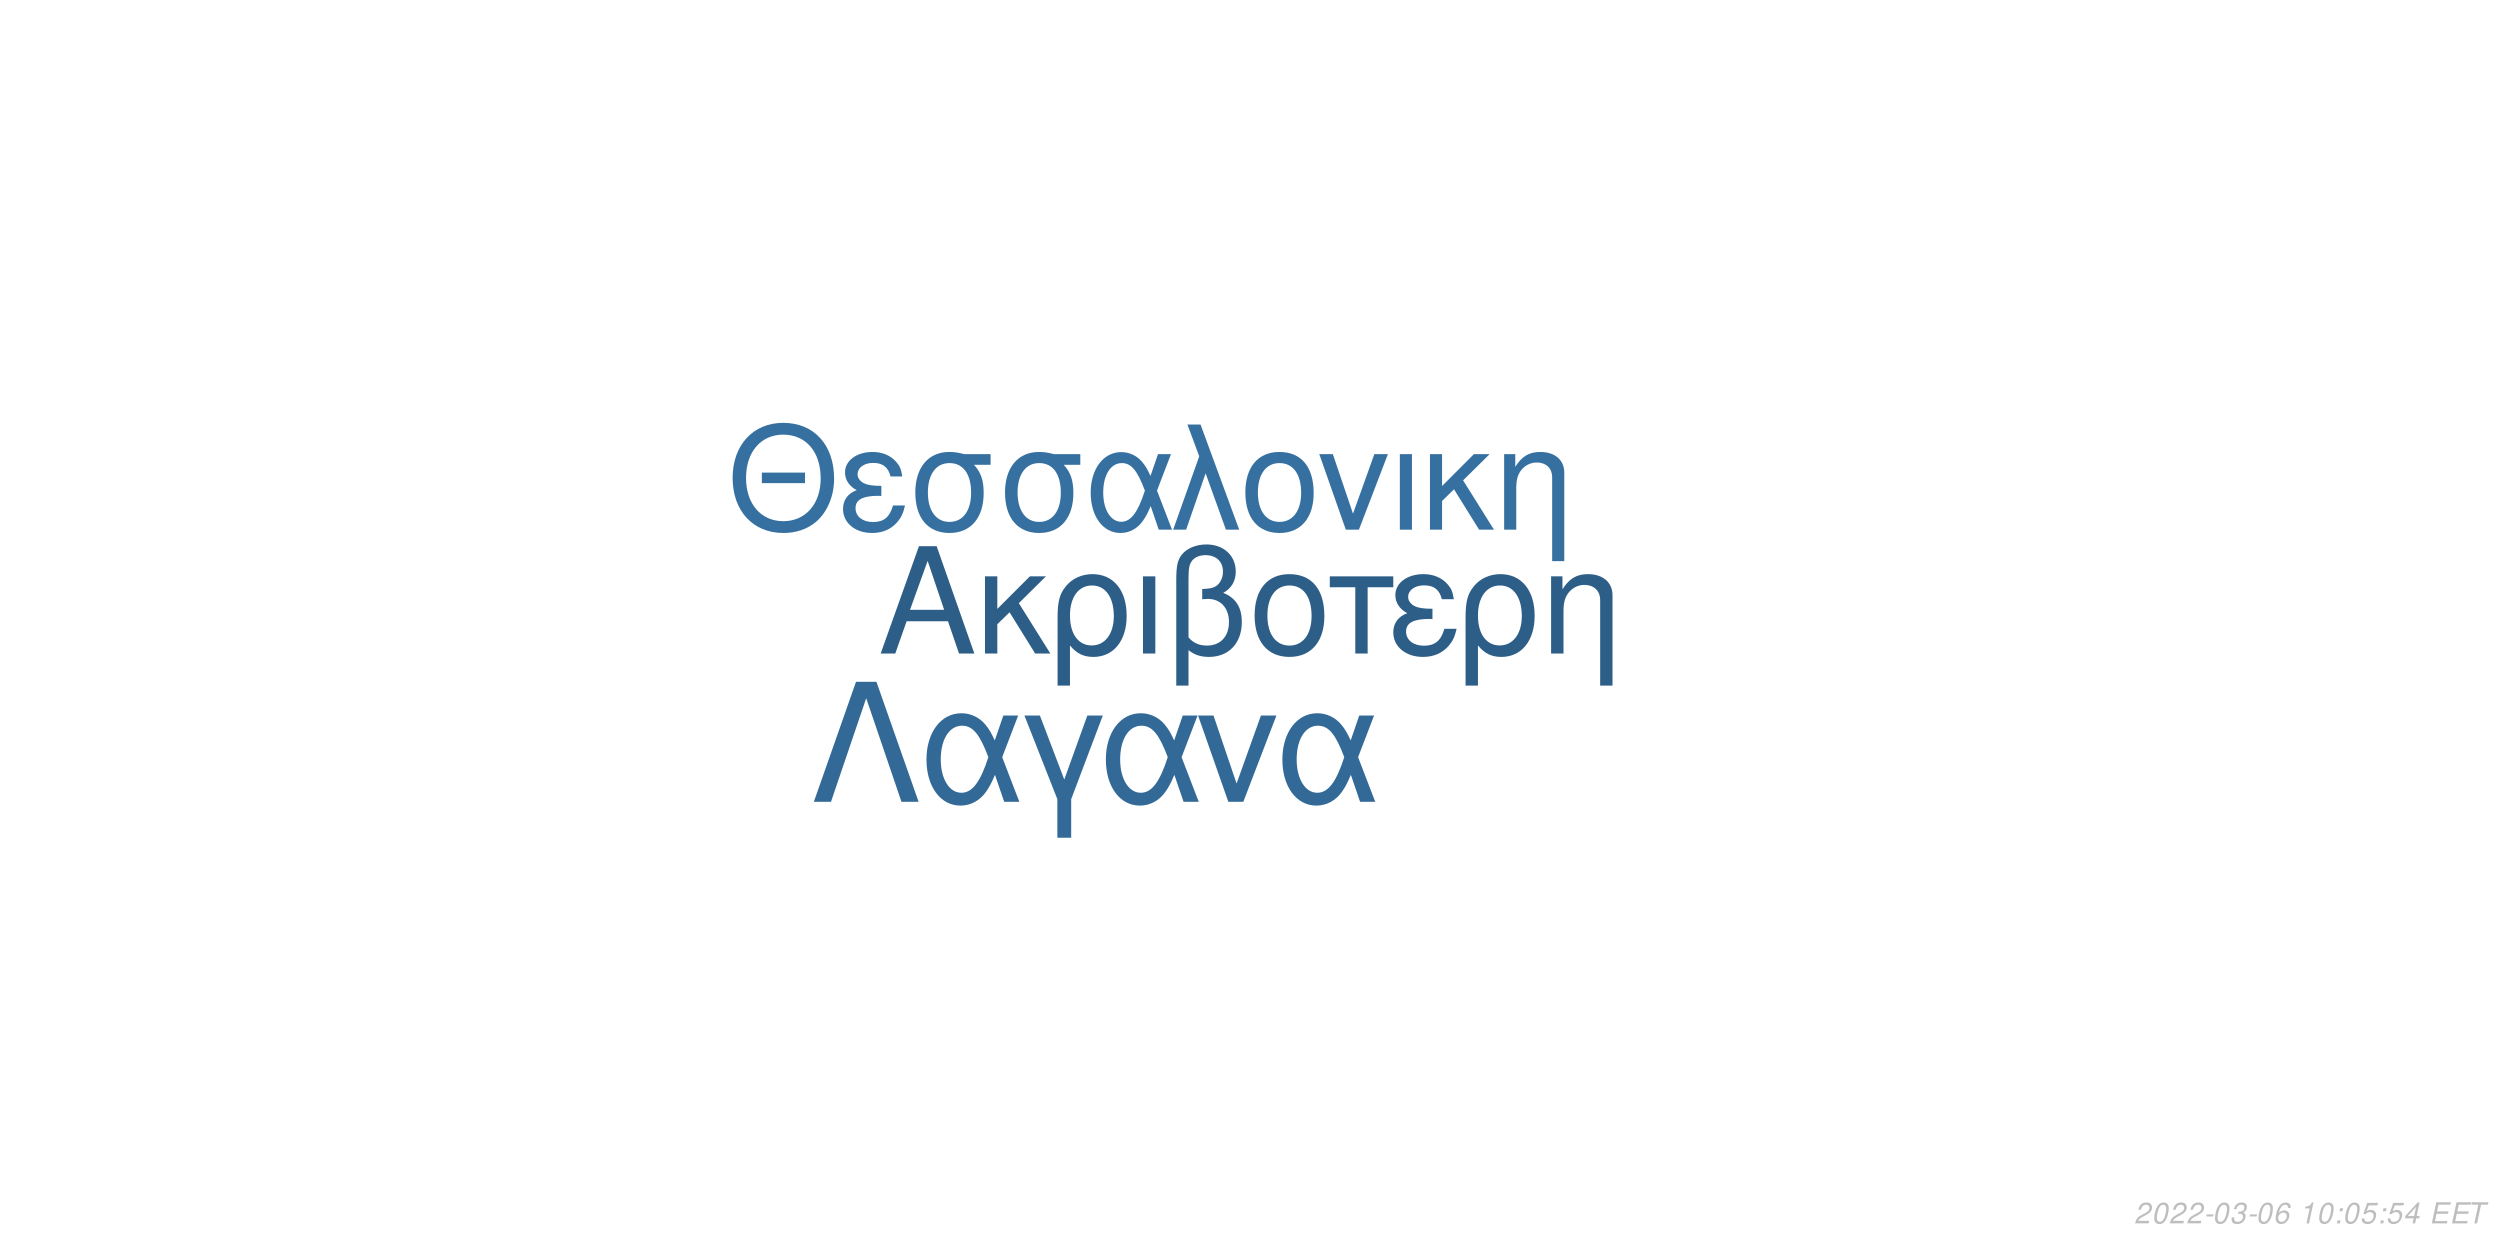
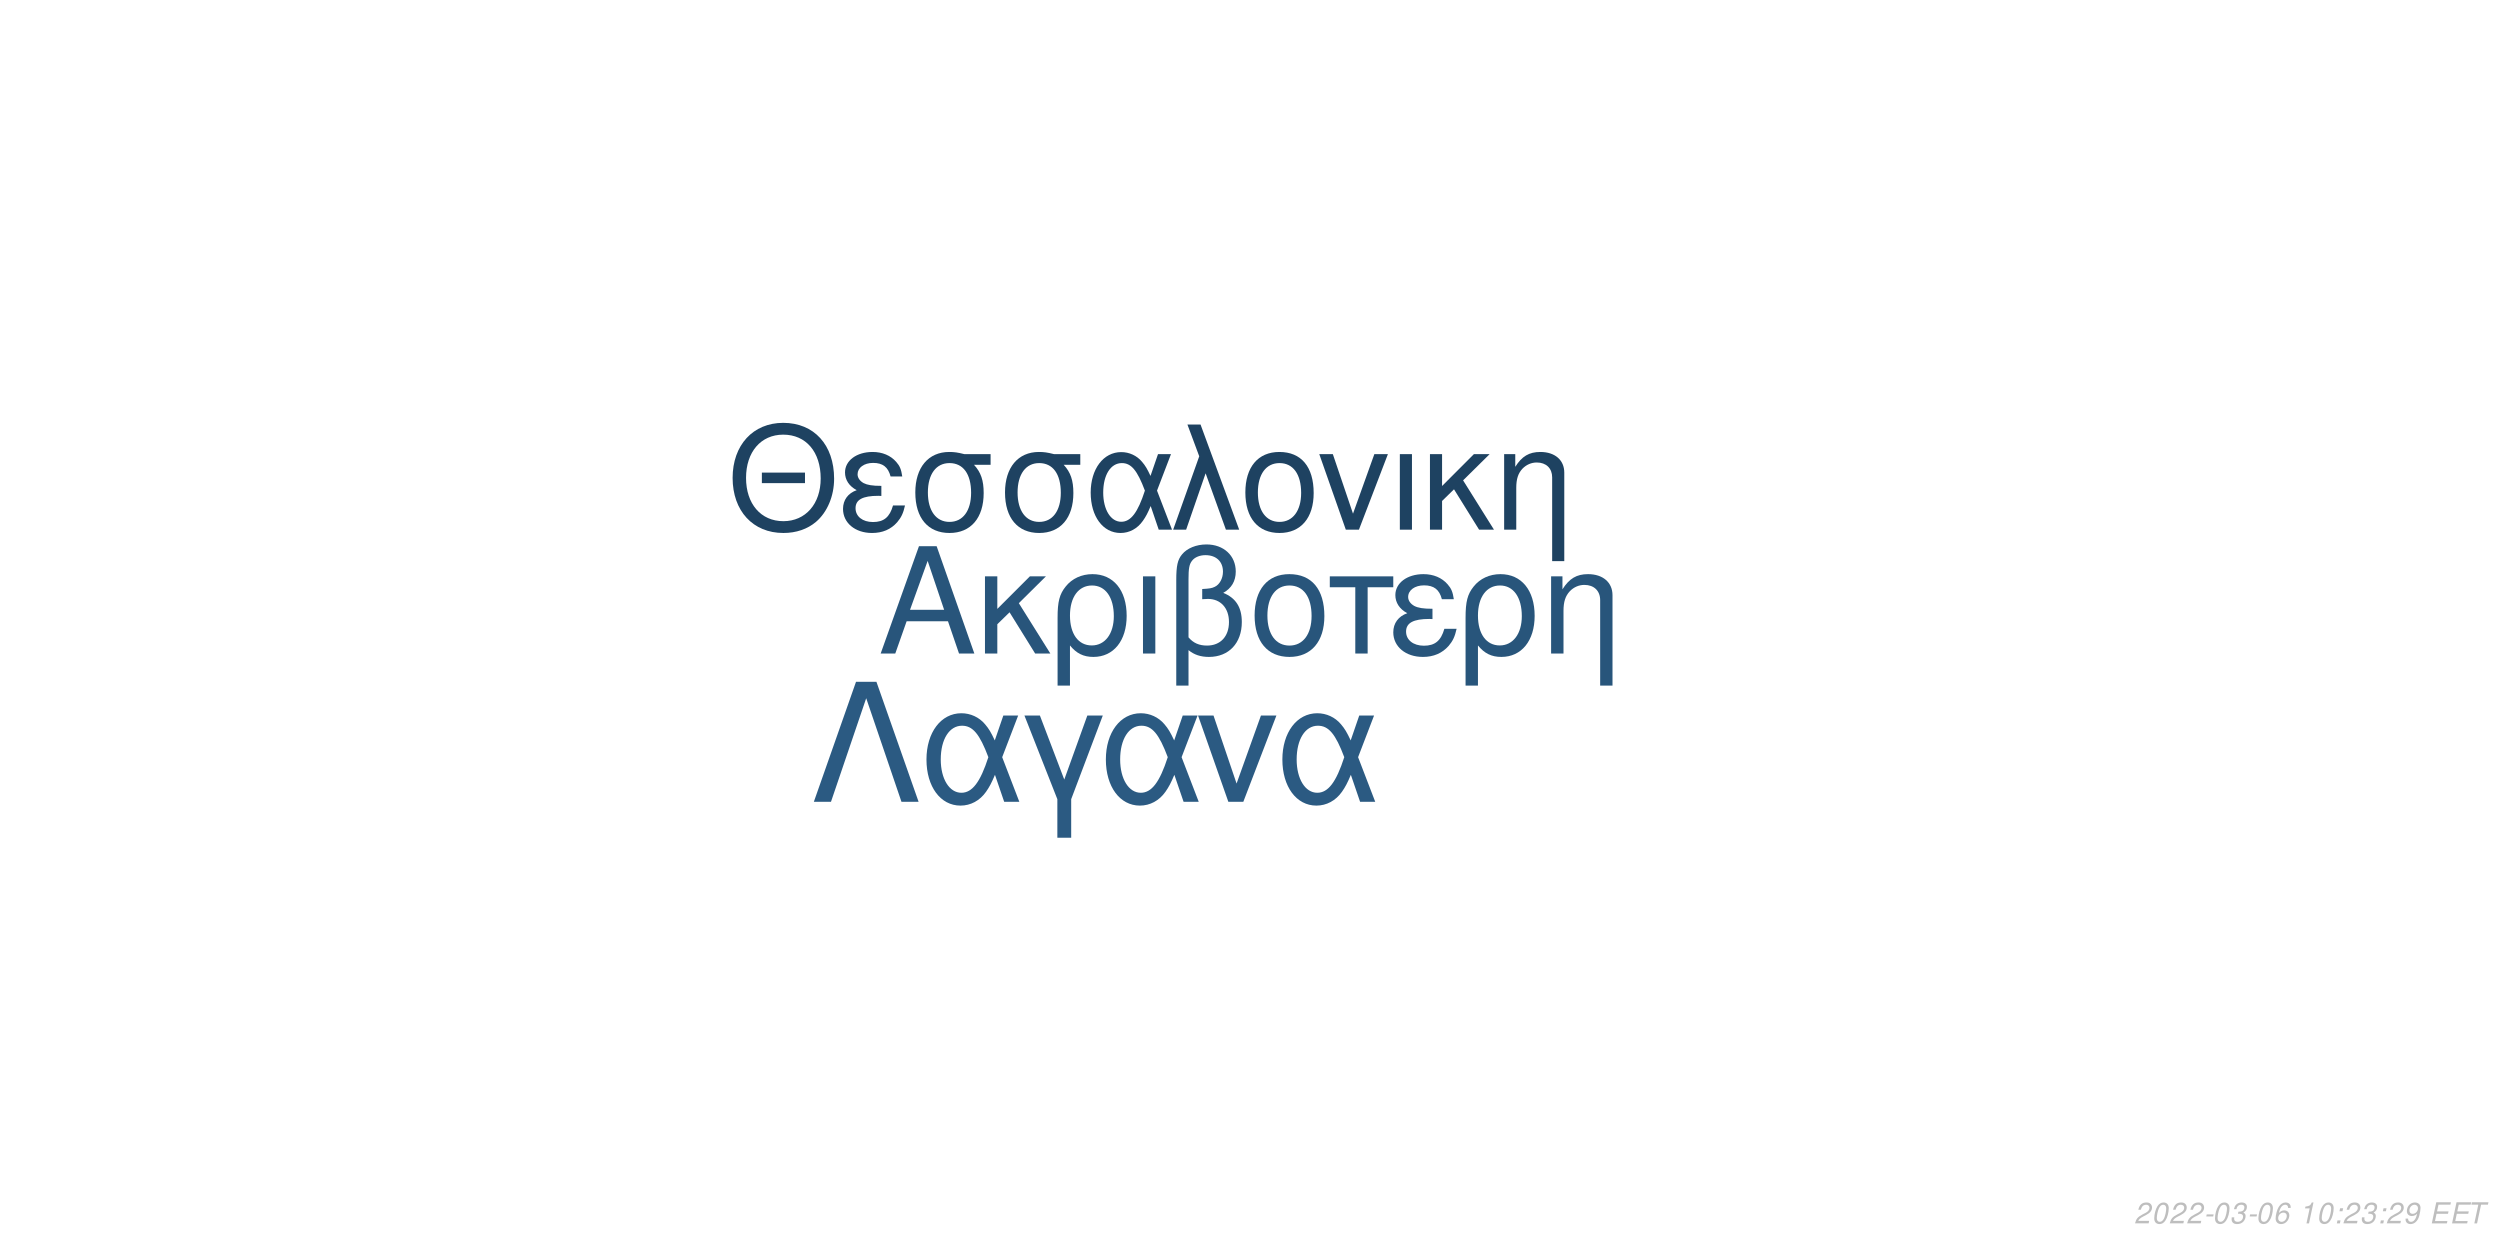
<svg xmlns="http://www.w3.org/2000/svg" xmlns:xlink="http://www.w3.org/1999/xlink" width="864pt" height="432pt" viewBox="0 0 864 432" version="1.1">
  <defs>
    <g>
      <symbol overflow="visible" id="glyph0-0">
        <path style="stroke:none;" d="" />
      </symbol>
      <symbol overflow="visible" id="glyph0-1">
        <path style="stroke:none;" d="M 24.125 -11.141 L 27.938 0 L 33.234 0 L 20.203 -37.094 L 14.094 -37.094 L 0.859 0 L 5.906 0 L 9.828 -11.141 Z M 22.797 -15.109 L 11 -15.109 L 17.094 -32.016 Z M 22.797 -15.109 " />
      </symbol>
      <symbol overflow="visible" id="glyph0-2">
        <path style="stroke:none;" d="M 7.172 -15.422 L 7.172 -26.672 L 2.906 -26.672 L 2.906 0 L 7.172 0 L 7.172 -10.125 L 11.406 -14.25 L 20.25 0 L 25.5 0 L 14.609 -17.406 L 23.969 -26.672 L 18.422 -26.672 Z M 7.172 -15.422 " />
      </symbol>
      <symbol overflow="visible" id="glyph0-3">
        <path style="stroke:none;" d="M 3 11.094 L 7.281 11.094 L 7.281 -2.797 C 9.516 -0.047 11.953 1.172 15.375 1.172 C 22.344 1.172 26.875 -4.422 26.875 -13.031 C 26.875 -21.891 22.297 -27.438 15.062 -27.438 C 11.297 -27.438 7.984 -25.906 5.797 -23.156 C 3.672 -20.516 3 -17.969 3 -12.359 Z M 14.906 -23.516 C 19.547 -23.516 22.438 -19.438 22.438 -12.922 C 22.438 -6.812 19.391 -2.797 14.812 -2.797 C 10.172 -2.797 7.281 -6.766 7.281 -13.125 C 7.281 -19.484 10.234 -23.516 14.906 -23.516 Z M 14.906 -23.516 " />
      </symbol>
      <symbol overflow="visible" id="glyph0-4">
        <path style="stroke:none;" d="M 3.516 0 L 7.781 0 L 7.781 -26.672 L 3.516 -26.672 Z M 3.516 0 " />
      </symbol>
      <symbol overflow="visible" id="glyph0-5">
        <path style="stroke:none;" d="M 4.016 11.094 L 8.25 11.094 L 8.25 -1.172 C 10.172 0.406 12.422 1.172 15.312 1.172 C 22.188 1.172 26.672 -3.609 26.672 -10.891 C 26.672 -15.984 24.578 -19.234 20.25 -20.969 C 23.109 -22.547 24.578 -25.031 24.578 -28.344 C 24.578 -33.844 20.406 -37.703 14.453 -37.703 C 10.938 -37.703 7.734 -36.391 6 -34.25 C 4.484 -32.422 4.016 -30.328 4.016 -25.391 Z M 8.25 -25.656 C 8.25 -29.359 8.5 -30.844 9.469 -32.062 C 10.375 -33.281 12.156 -34 14.094 -34 C 17.812 -34 20.156 -31.812 20.156 -28.297 C 20.156 -25.953 18.984 -23.812 17.297 -23.047 C 16.281 -22.547 15.469 -22.438 12.984 -22.297 L 12.984 -18.781 C 13.734 -18.828 14.344 -18.875 14.969 -18.875 C 19.344 -18.875 22.234 -15.719 22.234 -10.891 C 22.234 -5.906 19.281 -2.75 14.656 -2.75 C 11.953 -2.75 9.922 -3.609 8.25 -5.594 Z M 8.25 -25.656 " />
      </symbol>
      <symbol overflow="visible" id="glyph0-6">
        <path style="stroke:none;" d="M 14.094 -27.438 C 6.562 -27.438 2.094 -22.094 2.094 -13.125 C 2.094 -4.125 6.562 1.172 14.141 1.172 C 21.672 1.172 26.203 -4.172 26.203 -12.922 C 26.203 -22.188 21.828 -27.438 14.094 -27.438 Z M 14.141 -23.516 C 18.938 -23.516 21.781 -19.594 21.781 -12.984 C 21.781 -6.672 18.828 -2.75 14.141 -2.75 C 9.422 -2.75 6.516 -6.672 6.516 -13.125 C 6.516 -19.594 9.422 -23.516 14.141 -23.516 Z M 14.141 -23.516 " />
      </symbol>
      <symbol overflow="visible" id="glyph0-7">
        <path style="stroke:none;" d="M 7.891 0 L 12.156 0 L 12.156 -22.906 L 21.016 -22.906 L 21.016 -26.672 L -0.922 -26.672 L -0.922 -22.906 L 7.891 -22.906 Z M 7.891 0 " />
      </symbol>
      <symbol overflow="visible" id="glyph0-8">
        <path style="stroke:none;" d="M 14.562 -15.469 C 11.344 -15.469 9.562 -15.781 8.297 -16.438 C 6.922 -17.203 6.156 -18.328 6.156 -19.547 C 6.156 -21.891 8.453 -23.562 11.656 -23.562 C 15.062 -23.562 16.953 -22.094 17.812 -18.781 L 21.938 -18.781 C 21.578 -21.266 21.062 -22.5 19.797 -23.922 C 17.812 -26.203 14.906 -27.438 11.453 -27.438 C 5.797 -27.438 1.734 -24.375 1.734 -20.203 C 1.734 -17.609 3.156 -15.375 5.859 -13.938 C 2.797 -12.875 1.016 -10.484 1.016 -7.328 C 1.016 -2.391 5.297 1.172 11.25 1.172 C 14.969 1.172 17.906 -0.109 20.156 -2.641 C 21.578 -4.328 22.297 -5.797 22.906 -8.547 L 18.672 -8.547 C 17.5 -4.422 15.422 -2.703 11.609 -2.703 C 7.938 -2.703 5.438 -4.688 5.438 -7.578 C 5.438 -10.578 7.938 -11.953 13.484 -11.953 C 13.641 -11.953 14.094 -11.953 14.562 -11.906 Z M 14.562 -15.469 " />
      </symbol>
      <symbol overflow="visible" id="glyph0-9">
        <path style="stroke:none;" d="M 3.562 -26.672 L 3.562 0 L 7.844 0 L 7.844 -14.703 C 7.844 -17.906 8.5 -19.891 10.031 -21.531 C 11.406 -22.953 13.188 -23.719 15.062 -23.719 C 18.375 -23.719 20.516 -21.672 20.516 -18.469 L 20.516 11.094 L 24.781 11.094 L 24.781 -20.156 C 24.781 -24.578 21.469 -27.438 16.328 -27.438 C 12.359 -27.438 9.828 -25.906 7.484 -22.188 L 7.484 -26.672 Z M 3.562 -26.672 " />
      </symbol>
      <symbol overflow="visible" id="glyph1-0">
        <path style="stroke:none;" d="" />
      </symbol>
      <symbol overflow="visible" id="glyph1-1">
        <path style="stroke:none;" d="M 26.859 -19.734 L 11.953 -19.734 L 11.953 -16.094 L 26.859 -16.094 Z M 19.328 -36.922 C 8.922 -36.922 1.844 -29.25 1.844 -17.891 C 1.844 -6.484 8.875 1.141 19.391 1.141 C 23.812 1.141 27.703 -0.203 30.641 -2.688 C 34.578 -6.031 36.922 -11.656 36.922 -17.594 C 36.922 -29.297 30 -36.922 19.328 -36.922 Z M 19.328 -32.844 C 27.203 -32.844 32.281 -26.906 32.281 -17.688 C 32.281 -8.922 27.062 -2.938 19.391 -2.938 C 11.609 -2.938 6.484 -8.922 6.484 -17.891 C 6.484 -26.859 11.609 -32.844 19.328 -32.844 Z M 19.328 -32.844 " />
      </symbol>
      <symbol overflow="visible" id="glyph1-2">
        <path style="stroke:none;" d="M 14.25 -15.141 C 11.109 -15.141 9.375 -15.453 8.125 -16.094 C 6.781 -16.844 6.031 -17.938 6.031 -19.141 C 6.031 -21.422 8.266 -23.078 11.406 -23.078 C 14.75 -23.078 16.594 -21.625 17.438 -18.391 L 21.469 -18.391 C 21.125 -20.828 20.625 -22.031 19.391 -23.422 C 17.438 -25.656 14.594 -26.859 11.219 -26.859 C 5.688 -26.859 1.688 -23.875 1.688 -19.781 C 1.688 -17.234 3.094 -15.047 5.734 -13.656 C 2.734 -12.609 1 -10.266 1 -7.172 C 1 -2.344 5.188 1.141 11.016 1.141 C 14.656 1.141 17.547 -0.094 19.734 -2.594 C 21.125 -4.234 21.828 -5.688 22.422 -8.375 L 18.281 -8.375 C 17.141 -4.328 15.094 -2.641 11.359 -2.641 C 7.766 -2.641 5.328 -4.578 5.328 -7.422 C 5.328 -10.359 7.766 -11.703 13.203 -11.703 C 13.359 -11.703 13.797 -11.703 14.25 -11.656 Z M 14.25 -15.141 " />
      </symbol>
      <symbol overflow="visible" id="glyph1-3">
        <path style="stroke:none;" d="M 29 -26.109 L 19.938 -26.109 C 17.594 -26.703 16.438 -26.859 14.703 -26.859 C 7.469 -26.859 2.984 -21.469 2.984 -12.859 C 2.984 -4.031 7.375 1.141 14.797 1.141 C 22.172 1.141 26.609 -4.078 26.609 -12.656 C 26.609 -17.047 25.656 -19.828 23.266 -22.422 L 29 -22.422 Z M 14.797 -23.016 C 19.531 -23.016 22.266 -19.234 22.266 -12.75 C 22.266 -6.531 19.438 -2.688 14.797 -2.688 C 10.172 -2.688 7.328 -6.531 7.328 -12.859 C 7.328 -19.188 10.172 -23.016 14.797 -23.016 Z M 14.797 -23.016 " />
      </symbol>
      <symbol overflow="visible" id="glyph1-4">
        <path style="stroke:none;" d="M 29.344 -26.109 L 24.859 -26.109 L 22.266 -18.578 C 21.125 -21.031 20.484 -22.125 19.328 -23.469 C 17.547 -25.609 14.906 -26.812 12.156 -26.812 C 5.984 -26.812 1.594 -20.984 1.594 -12.812 C 1.594 -4.578 5.828 1.141 11.906 1.141 C 14.953 1.141 17.734 -0.344 19.625 -3.047 C 20.672 -4.531 21.281 -5.688 22.328 -8.172 L 25.109 0 L 29.703 0 L 24.516 -13.5 Z M 20.328 -13.5 C 17.891 -5.922 15.453 -2.734 12.156 -2.734 C 8.516 -2.734 5.922 -6.922 5.922 -12.812 C 5.922 -18.938 8.516 -23.016 12.359 -23.016 C 15.594 -23.016 17.688 -20.531 20.328 -13.5 Z M 20.328 -13.5 " />
      </symbol>
      <symbol overflow="visible" id="glyph1-5">
        <path style="stroke:none;" d="M 1.094 0 L 5.578 0 L 12.312 -19.484 L 19.328 0 L 23.922 0 L 10.562 -36.328 L 6.031 -36.328 L 10.109 -25.359 Z M 1.094 0 " />
      </symbol>
      <symbol overflow="visible" id="glyph1-6">
        <path style="stroke:none;" d="M 13.797 -26.859 C 6.422 -26.859 2.047 -21.625 2.047 -12.859 C 2.047 -4.031 6.422 1.141 13.859 1.141 C 21.234 1.141 25.656 -4.078 25.656 -12.656 C 25.656 -21.719 21.375 -26.859 13.797 -26.859 Z M 13.859 -23.016 C 18.531 -23.016 21.328 -19.188 21.328 -12.703 C 21.328 -6.531 18.438 -2.688 13.859 -2.688 C 9.219 -2.688 6.375 -6.531 6.375 -12.859 C 6.375 -19.188 9.219 -23.016 13.859 -23.016 Z M 13.859 -23.016 " />
      </symbol>
      <symbol overflow="visible" id="glyph1-7">
        <path style="stroke:none;" d="M 14.297 0 L 24.312 -26.109 L 19.625 -26.109 L 12.25 -5.531 L 5.281 -26.109 L 0.594 -26.109 L 9.766 0 Z M 14.297 0 " />
      </symbol>
      <symbol overflow="visible" id="glyph1-8">
        <path style="stroke:none;" d="M 3.438 0 L 7.625 0 L 7.625 -26.109 L 3.438 -26.109 Z M 3.438 0 " />
      </symbol>
      <symbol overflow="visible" id="glyph1-9">
        <path style="stroke:none;" d="M 7.031 -15.094 L 7.031 -26.109 L 2.844 -26.109 L 2.844 0 L 7.031 0 L 7.031 -9.922 L 11.156 -13.953 L 19.828 0 L 24.969 0 L 14.297 -17.047 L 23.469 -26.109 L 18.031 -26.109 Z M 7.031 -15.094 " />
      </symbol>
      <symbol overflow="visible" id="glyph1-10">
        <path style="stroke:none;" d="M 3.484 -26.109 L 3.484 0 L 7.672 0 L 7.672 -14.406 C 7.672 -17.547 8.328 -19.484 9.812 -21.078 C 11.156 -22.469 12.906 -23.219 14.75 -23.219 C 17.984 -23.219 20.078 -21.234 20.078 -18.094 L 20.078 10.859 L 24.266 10.859 L 24.266 -19.734 C 24.266 -24.062 21.031 -26.859 16 -26.859 C 12.109 -26.859 9.609 -25.359 7.328 -21.719 L 7.328 -26.109 Z M 3.484 -26.109 " />
      </symbol>
      <symbol overflow="visible" id="glyph2-0">
        <path style="stroke:none;" d="" />
      </symbol>
      <symbol overflow="visible" id="glyph2-1">
        <path style="stroke:none;" d="M 22.531 -41.484 L 15.484 -41.484 L 0.906 0 L 6.828 0 L 19 -35.797 L 31.188 0 L 37.109 0 Z M 22.531 -41.484 " />
      </symbol>
      <symbol overflow="visible" id="glyph2-2">
        <path style="stroke:none;" d="M 33.516 -29.812 L 28.391 -29.812 L 25.438 -21.219 C 24.125 -24.016 23.391 -25.266 22.078 -26.797 C 20.031 -29.25 17.016 -30.609 13.891 -30.609 C 6.828 -30.609 1.828 -23.953 1.828 -14.625 C 1.828 -5.234 6.656 1.312 13.594 1.312 C 17.078 1.312 20.266 -0.391 22.422 -3.469 C 23.609 -5.172 24.297 -6.484 25.5 -9.328 L 28.688 0 L 33.922 0 L 28 -15.422 Z M 23.219 -15.422 C 20.422 -6.766 17.641 -3.125 13.891 -3.125 C 9.734 -3.125 6.766 -7.906 6.766 -14.625 C 6.766 -21.625 9.734 -26.297 14.109 -26.297 C 17.812 -26.297 20.203 -23.453 23.219 -15.422 Z M 23.219 -15.422 " />
      </symbol>
      <symbol overflow="visible" id="glyph2-3">
        <path style="stroke:none;" d="M 12.062 12.406 L 16.844 12.406 L 16.844 -0.906 L 27.766 -29.812 L 22.422 -29.812 L 14.453 -7.688 L 6.031 -29.812 L 0.688 -29.812 L 12.062 -0.906 Z M 12.062 12.406 " />
      </symbol>
      <symbol overflow="visible" id="glyph2-4">
        <path style="stroke:none;" d="M 16.328 0 L 27.766 -29.812 L 22.422 -29.812 L 14 -6.312 L 6.031 -29.812 L 0.688 -29.812 L 11.156 0 Z M 16.328 0 " />
      </symbol>
      <symbol overflow="visible" id="glyph3-0">
        <path style="stroke:none;" d="" />
      </symbol>
      <symbol overflow="visible" id="glyph3-1">
        <path style="stroke:none;" d="M 5.234 -0.875 L 1.469 -0.875 C 1.641 -1.375 2.203 -1.891 3.109 -2.344 L 4.234 -2.938 C 5.562 -3.625 6.219 -4.469 6.219 -5.484 C 6.219 -5.938 6.062 -6.359 5.797 -6.656 C 5.469 -7.047 4.984 -7.234 4.312 -7.234 C 2.766 -7.234 1.891 -6.453 1.484 -4.734 L 2.375 -4.734 C 2.484 -5.188 2.609 -5.484 2.797 -5.75 C 3.094 -6.203 3.609 -6.453 4.188 -6.453 C 4.891 -6.453 5.344 -6.031 5.344 -5.375 C 5.344 -4.703 4.859 -4.094 4.016 -3.656 L 2.984 -3.125 C 1.234 -2.188 0.797 -1.656 0.344 -0.016 L 5.047 -0.016 Z M 5.234 -0.875 " />
      </symbol>
      <symbol overflow="visible" id="glyph3-2">
        <path style="stroke:none;" d="M 4.203 -7.234 C 3.375 -7.234 2.688 -6.812 2.125 -5.984 C 1.484 -5.047 0.984 -3.188 0.984 -1.734 C 0.984 -1.109 1.172 -0.562 1.484 -0.266 C 1.797 0.047 2.281 0.234 2.766 0.234 C 3.625 0.234 4.281 -0.156 4.859 -1.016 C 5.516 -1.953 6 -3.797 6 -5.266 C 6 -6.5 5.328 -7.234 4.203 -7.234 Z M 4.094 -6.453 C 4.734 -6.453 5.125 -5.984 5.125 -5.156 C 5.125 -4.203 4.781 -2.625 4.406 -1.812 C 3.984 -0.938 3.516 -0.547 2.875 -0.547 C 2.25 -0.547 1.875 -1.031 1.875 -1.828 C 1.875 -2.797 2.203 -4.344 2.594 -5.203 C 2.984 -6.047 3.453 -6.453 4.094 -6.453 Z M 4.094 -6.453 " />
      </symbol>
      <symbol overflow="visible" id="glyph3-3">
        <path style="stroke:none;" d="M 3.516 -3.125 L 1.125 -3.125 L 0.969 -2.406 L 3.359 -2.406 Z M 3.516 -3.125 " />
      </symbol>
      <symbol overflow="visible" id="glyph3-4">
        <path style="stroke:none;" d="M 2.922 -3.312 C 3.125 -3.344 3.234 -3.344 3.375 -3.344 C 4.203 -3.344 4.688 -3 4.688 -2.406 C 4.688 -1.312 3.906 -0.547 2.781 -0.547 C 2.047 -0.547 1.594 -0.938 1.594 -1.562 C 1.594 -1.719 1.609 -1.844 1.656 -2.094 L 0.766 -2.094 C 0.734 -1.797 0.719 -1.641 0.719 -1.469 C 0.719 -0.375 1.406 0.234 2.641 0.234 C 3.547 0.234 4.297 -0.078 4.812 -0.656 C 5.266 -1.156 5.562 -1.875 5.562 -2.547 C 5.562 -3.125 5.344 -3.453 4.797 -3.734 C 5.641 -4.234 6.016 -4.844 6.016 -5.734 C 6.016 -6.656 5.312 -7.234 4.203 -7.234 C 3.375 -7.234 2.672 -6.938 2.188 -6.375 C 1.891 -6.031 1.703 -5.641 1.516 -4.906 L 2.391 -4.906 C 2.5 -5.359 2.594 -5.594 2.734 -5.812 C 3.047 -6.234 3.516 -6.453 4.078 -6.453 C 4.734 -6.453 5.141 -6.125 5.141 -5.578 C 5.141 -5.188 5.016 -4.797 4.797 -4.547 C 4.516 -4.234 4 -4.062 3.266 -4.062 L 3.078 -4.062 Z M 2.922 -3.312 " />
      </symbol>
      <symbol overflow="visible" id="glyph3-5">
        <path style="stroke:none;" d="M 6.125 -5.344 L 6.141 -5.625 C 6.141 -6.609 5.453 -7.234 4.391 -7.234 C 3.438 -7.234 2.641 -6.719 2.016 -5.703 C 1.422 -4.781 0.938 -2.953 0.938 -1.688 C 0.938 -0.516 1.688 0.234 2.859 0.234 C 3.703 0.234 4.438 -0.156 5 -0.875 C 5.406 -1.422 5.672 -2.156 5.672 -2.766 C 5.672 -3.812 4.969 -4.5 3.906 -4.5 C 3.234 -4.5 2.672 -4.234 2.094 -3.625 C 2.406 -5.375 3.234 -6.453 4.25 -6.453 C 4.703 -6.453 5.062 -6.234 5.172 -5.844 C 5.203 -5.719 5.234 -5.578 5.25 -5.344 Z M 3.656 -3.734 C 4.344 -3.734 4.797 -3.281 4.797 -2.625 C 4.797 -1.469 3.984 -0.547 2.984 -0.547 C 2.297 -0.547 1.812 -1.047 1.812 -1.766 C 1.812 -2.859 2.625 -3.734 3.656 -3.734 Z M 3.656 -3.734 " />
      </symbol>
      <symbol overflow="visible" id="glyph3-6">
        <path style="stroke:none;" d="" />
      </symbol>
      <symbol overflow="visible" id="glyph3-7">
        <path style="stroke:none;" d="M 3.703 -5.188 L 2.594 0 L 3.469 0 L 5.016 -7.234 L 4.438 -7.234 C 3.906 -6.156 3.688 -6.016 2.234 -5.812 L 2.109 -5.188 Z M 3.703 -5.188 " />
      </symbol>
      <symbol overflow="visible" id="glyph3-8">
        <path style="stroke:none;" d="M 2.359 -1.031 L 1.312 -1.031 L 1.094 0 L 2.141 0 Z M 3.266 -5.234 L 2.219 -5.234 L 2 -4.203 L 3.047 -4.203 Z M 3.266 -5.234 " />
      </symbol>
      <symbol overflow="visible" id="glyph3-9">
-         <path style="stroke:none;" d="M 6.297 -7.094 L 2.594 -7.094 L 1.234 -3.234 L 2.047 -3.234 C 2.656 -3.766 2.938 -3.906 3.531 -3.906 C 4.328 -3.906 4.797 -3.453 4.797 -2.688 C 4.797 -1.438 3.969 -0.547 2.828 -0.547 C 2.031 -0.547 1.609 -0.938 1.578 -1.734 L 0.703 -1.734 L 0.703 -1.516 C 0.703 -0.938 0.844 -0.547 1.188 -0.266 C 1.562 0.062 2.078 0.234 2.703 0.234 C 3.656 0.234 4.391 -0.156 4.984 -0.922 C 5.422 -1.5 5.672 -2.234 5.672 -2.953 C 5.672 -4 4.938 -4.672 3.812 -4.672 C 3.328 -4.672 2.906 -4.547 2.406 -4.234 L 3.109 -6.219 L 6.109 -6.219 Z M 6.297 -7.094 " />
+         <path style="stroke:none;" d="M 0.844 -1.656 C 0.844 -1.547 0.844 -1.438 0.844 -1.375 C 0.844 -0.406 1.531 0.234 2.578 0.234 C 3.203 0.234 3.766 0.016 4.297 -0.438 C 4.938 -1 5.312 -1.656 5.594 -2.719 C 5.844 -3.672 6.016 -4.766 6.016 -5.375 C 6.016 -5.844 5.844 -6.328 5.547 -6.656 C 5.203 -7.031 4.703 -7.234 4.062 -7.234 C 2.516 -7.234 1.297 -5.938 1.297 -4.266 C 1.297 -3.203 1.984 -2.547 3.047 -2.547 C 3.484 -2.547 3.953 -2.672 4.281 -2.891 C 4.406 -2.984 4.547 -3.078 4.828 -3.344 C 4.438 -1.484 3.703 -0.547 2.703 -0.547 C 2.109 -0.547 1.719 -0.938 1.719 -1.547 L 1.719 -1.656 Z M 3.953 -6.453 C 4.625 -6.453 5.141 -5.953 5.141 -5.281 C 5.141 -4.188 4.312 -3.312 3.297 -3.312 C 2.594 -3.312 2.172 -3.734 2.172 -4.453 C 2.172 -5.562 2.984 -6.453 3.953 -6.453 Z M 3.953 -6.453 " />
      </symbol>
      <symbol overflow="visible" id="glyph3-10">
-         <path style="stroke:none;" d="M 3.625 -1.75 L 3.266 0 L 4.141 0 L 4.516 -1.75 L 5.562 -1.75 L 5.734 -2.531 L 4.688 -2.531 L 5.688 -7.234 L 5.016 -7.234 L 0.844 -2.672 L 0.641 -1.75 Z M 3.797 -2.531 L 1.594 -2.531 L 4.469 -5.703 Z M 3.797 -2.531 " />
+         <path style="stroke:none;" d="M 2.547 -3.312 L 6.5 -3.312 L 6.688 -4.141 L 2.719 -4.141 L 3.219 -6.469 L 7.344 -6.469 L 7.516 -7.297 L 2.453 -7.297 L 0.906 0 L 6.125 0 L 6.297 -0.812 L 2.016 -0.812 Z M 2.547 -3.312 " />
      </symbol>
      <symbol overflow="visible" id="glyph3-11">
-         <path style="stroke:none;" d="M 2.547 -3.312 L 6.5 -3.312 L 6.688 -4.141 L 2.719 -4.141 L 3.219 -6.469 L 7.344 -6.469 L 7.516 -7.297 L 2.453 -7.297 L 0.906 0 L 6.125 0 L 6.297 -0.812 L 2.016 -0.812 Z M 2.547 -3.312 " />
-       </symbol>
-       <symbol overflow="visible" id="glyph3-12">
        <path style="stroke:none;" d="M 4.938 -6.469 L 7.312 -6.469 L 7.484 -7.297 L 1.75 -7.297 L 1.578 -6.469 L 3.984 -6.469 L 2.609 0 L 3.547 0 Z M 4.938 -6.469 " />
      </symbol>
    </g>
  </defs>
  <g id="surface1">
    <rect x="0" y="0" width="864" height="432" style="fill:rgb(100%,100%,100%);fill-opacity:1;stroke:none;" />
-     <g style="fill:rgb(17.647%,36.863%,53.333%);fill-opacity:1;">
+     <g style="fill:rgb(15.686%,33.333%,48.235%);fill-opacity:1;">
      <use xlink:href="#glyph0-1" x="303.5" y="225.861" />
      <use xlink:href="#glyph0-2" x="337.5" y="225.861" />
      <use xlink:href="#glyph0-3" x="362.5" y="225.861" />
      <use xlink:href="#glyph0-4" x="391.5" y="225.861" />
      <use xlink:href="#glyph0-5" x="402.5" y="225.861" />
      <use xlink:href="#glyph0-6" x="431.5" y="225.861" />
      <use xlink:href="#glyph0-7" x="460.5" y="225.861" />
      <use xlink:href="#glyph0-8" x="480.5" y="225.861" />
      <use xlink:href="#glyph0-3" x="503.5" y="225.861" />
      <use xlink:href="#glyph0-9" x="532.5" y="225.861" />
    </g>
-     <g style="fill:rgb(21.176%,43.922%,62.745%);fill-opacity:1;">
+     <g style="fill:rgb(11.765%,25.882%,38.039%);fill-opacity:1;">
      <use xlink:href="#glyph1-1" x="251.348" y="183.058" />
      <use xlink:href="#glyph1-2" x="290.348" y="183.058" />
      <use xlink:href="#glyph1-3" x="313.348" y="183.058" />
      <use xlink:href="#glyph1-3" x="344.348" y="183.058" />
      <use xlink:href="#glyph1-4" x="375.348" y="183.058" />
      <use xlink:href="#glyph1-5" x="404.348" y="183.058" />
      <use xlink:href="#glyph1-6" x="428.348" y="183.058" />
      <use xlink:href="#glyph1-7" x="455.348" y="183.058" />
      <use xlink:href="#glyph1-8" x="480.348" y="183.058" />
      <use xlink:href="#glyph1-9" x="491.348" y="183.058" />
      <use xlink:href="#glyph1-10" x="516.348" y="183.058" />
    </g>
-     <g style="fill:rgb(19.608%,41.176%,58.824%);fill-opacity:1;">
+     <g style="fill:rgb(16.863%,35.294%,50.98%);fill-opacity:1;">
      <use xlink:href="#glyph2-1" x="280.359" y="277.105" />
      <use xlink:href="#glyph2-2" x="318.359" y="277.105" />
      <use xlink:href="#glyph2-3" x="353.359" y="277.105" />
      <use xlink:href="#glyph2-2" x="380.359" y="277.105" />
      <use xlink:href="#glyph2-4" x="413.359" y="277.105" />
      <use xlink:href="#glyph2-2" x="441.359" y="277.105" />
    </g>
    <g style="fill:rgb(74.51%,74.51%,74.51%);fill-opacity:1;">
      <use xlink:href="#glyph3-1" x="737.52" y="422.81" />
      <use xlink:href="#glyph3-2" x="743.52" y="422.81" />
      <use xlink:href="#glyph3-1" x="749.52" y="422.81" />
      <use xlink:href="#glyph3-1" x="755.52" y="422.81" />
      <use xlink:href="#glyph3-3" x="761.52" y="422.81" />
      <use xlink:href="#glyph3-2" x="764.52" y="422.81" />
      <use xlink:href="#glyph3-4" x="770.52" y="422.81" />
      <use xlink:href="#glyph3-3" x="776.52" y="422.81" />
      <use xlink:href="#glyph3-2" x="779.52" y="422.81" />
      <use xlink:href="#glyph3-5" x="785.52" y="422.81" />
      <use xlink:href="#glyph3-6" x="791.52" y="422.81" />
      <use xlink:href="#glyph3-7" x="794.52" y="422.81" />
      <use xlink:href="#glyph3-2" x="800.52" y="422.81" />
      <use xlink:href="#glyph3-8" x="806.52" y="422.81" />
-       <use xlink:href="#glyph3-2" x="809.52" y="422.81" />
-       <use xlink:href="#glyph3-9" x="815.52" y="422.81" />
+       <use xlink:href="#glyph3-1" x="809.52" y="422.81" />
+       <use xlink:href="#glyph3-4" x="815.52" y="422.81" />
      <use xlink:href="#glyph3-8" x="821.52" y="422.81" />
-       <use xlink:href="#glyph3-9" x="824.52" y="422.81" />
-       <use xlink:href="#glyph3-10" x="830.52" y="422.81" />
+       <use xlink:href="#glyph3-1" x="824.52" y="422.81" />
+       <use xlink:href="#glyph3-9" x="830.52" y="422.81" />
      <use xlink:href="#glyph3-6" x="836.52" y="422.81" />
-       <use xlink:href="#glyph3-11" x="839.52" y="422.81" />
-       <use xlink:href="#glyph3-11" x="846.52" y="422.81" />
-       <use xlink:href="#glyph3-12" x="852.52" y="422.81" />
+       <use xlink:href="#glyph3-10" x="839.52" y="422.81" />
+       <use xlink:href="#glyph3-10" x="846.52" y="422.81" />
+       <use xlink:href="#glyph3-11" x="852.52" y="422.81" />
    </g>
  </g>
</svg>
